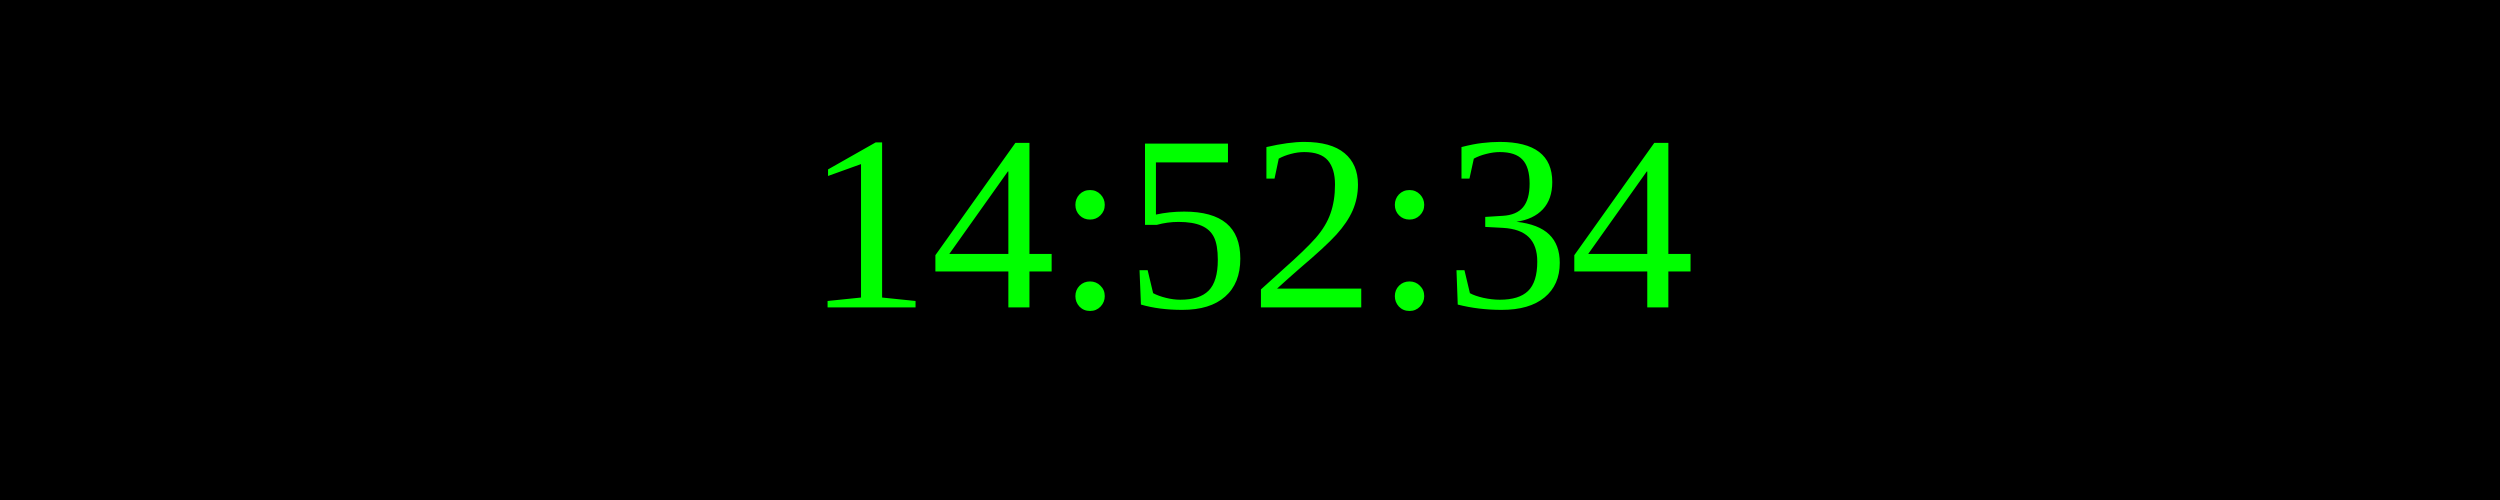
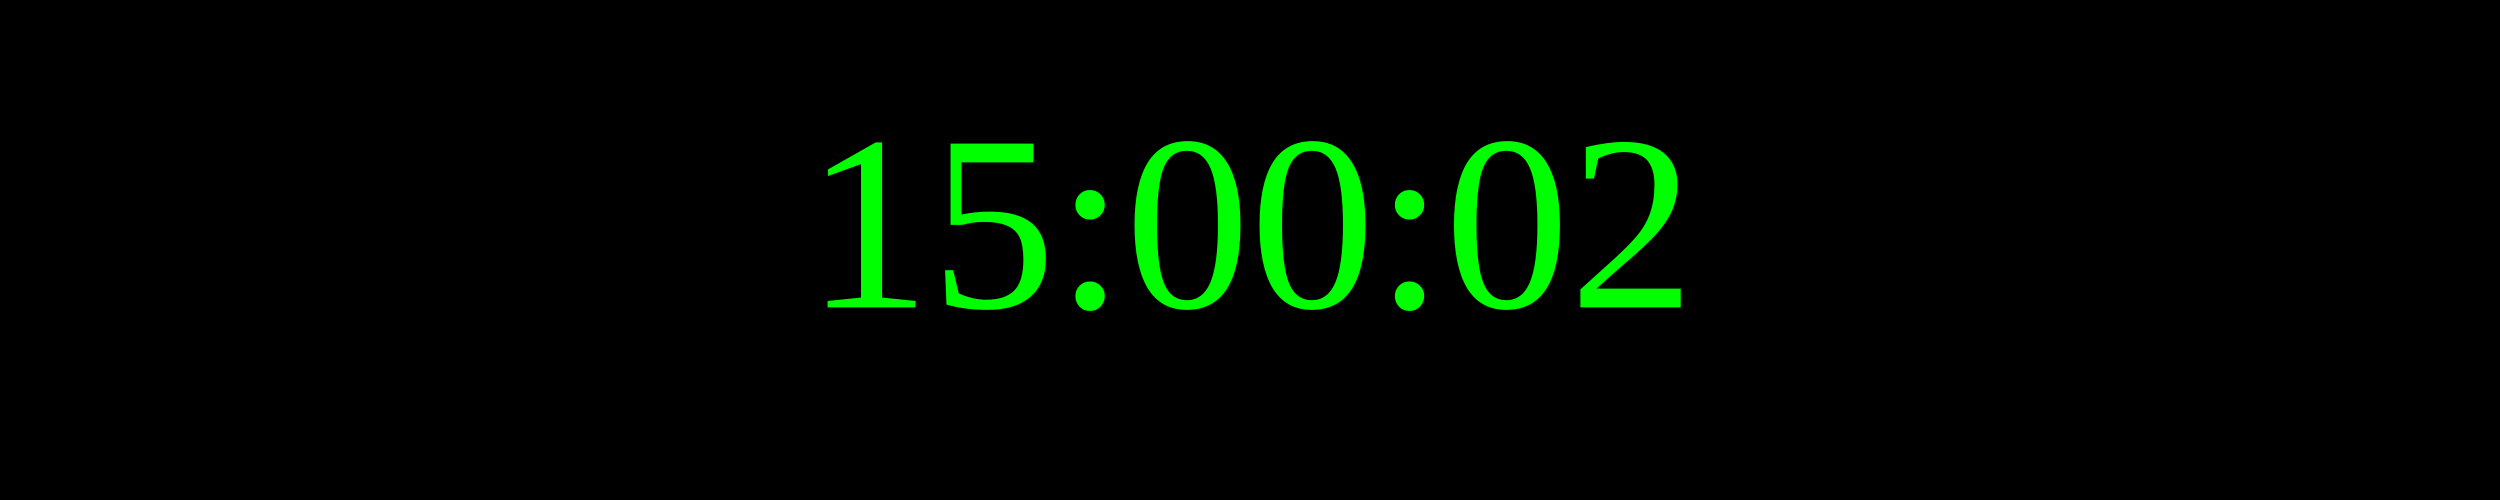
<svg xmlns="http://www.w3.org/2000/svg" width="250" height="50">
  <rect width="100%" height="100%" fill="black" />
  <text x="50%" y="50%" font-size="25" fill="lime" text-anchor="middle" dominant-baseline="middle">
- 14:52:34
+ 15:00:02
</text>
</svg>
